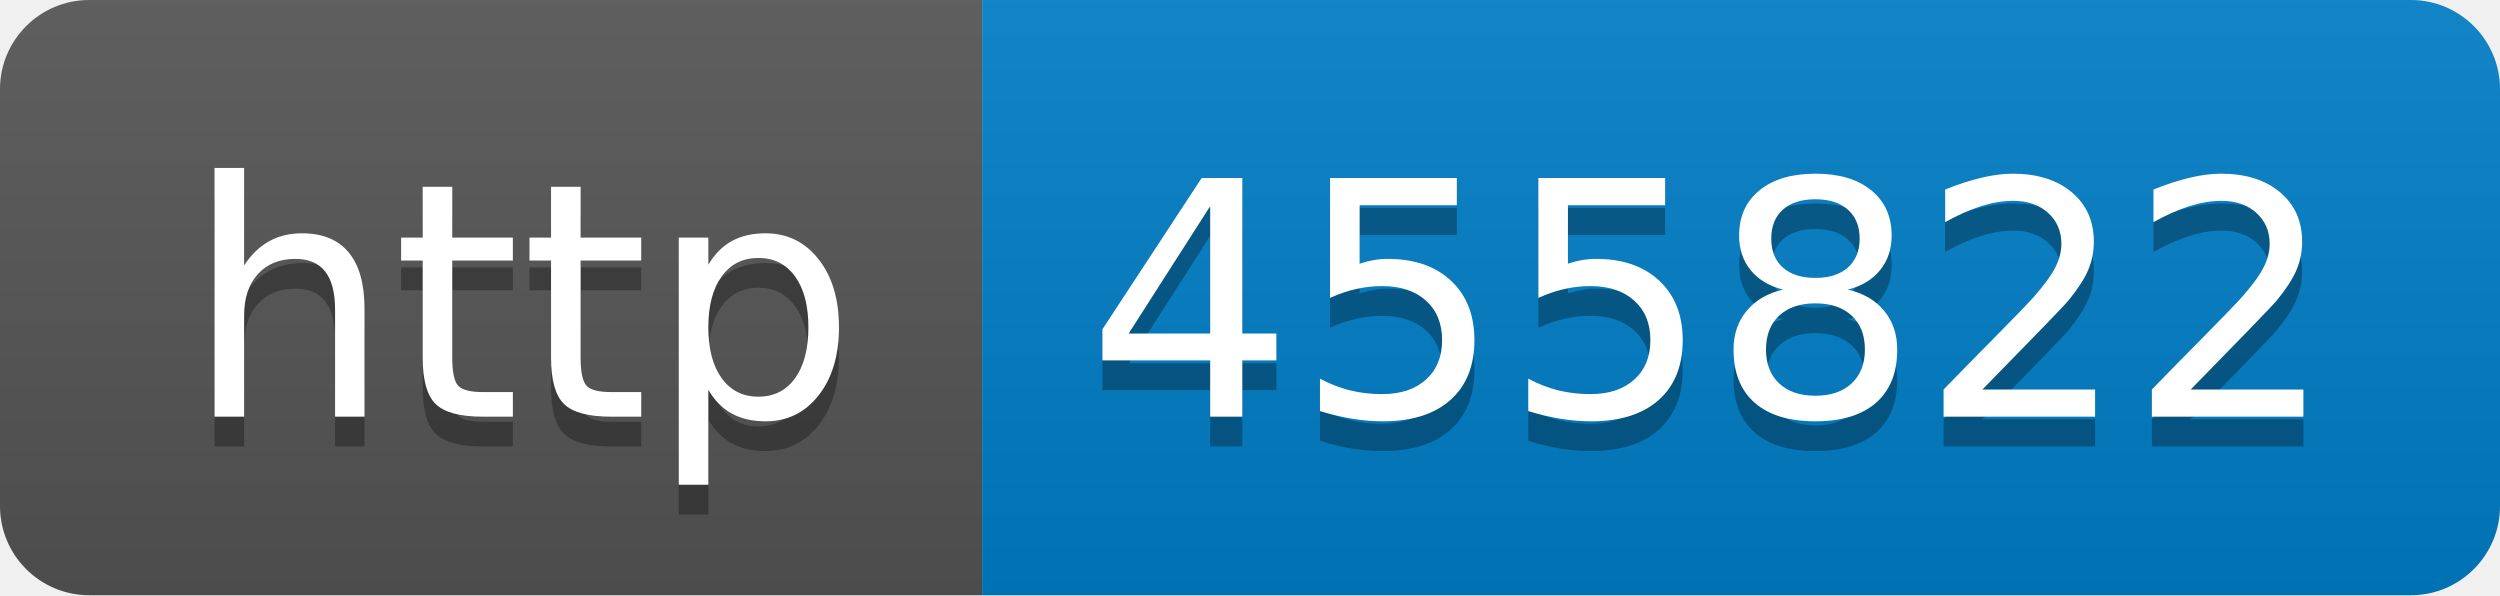
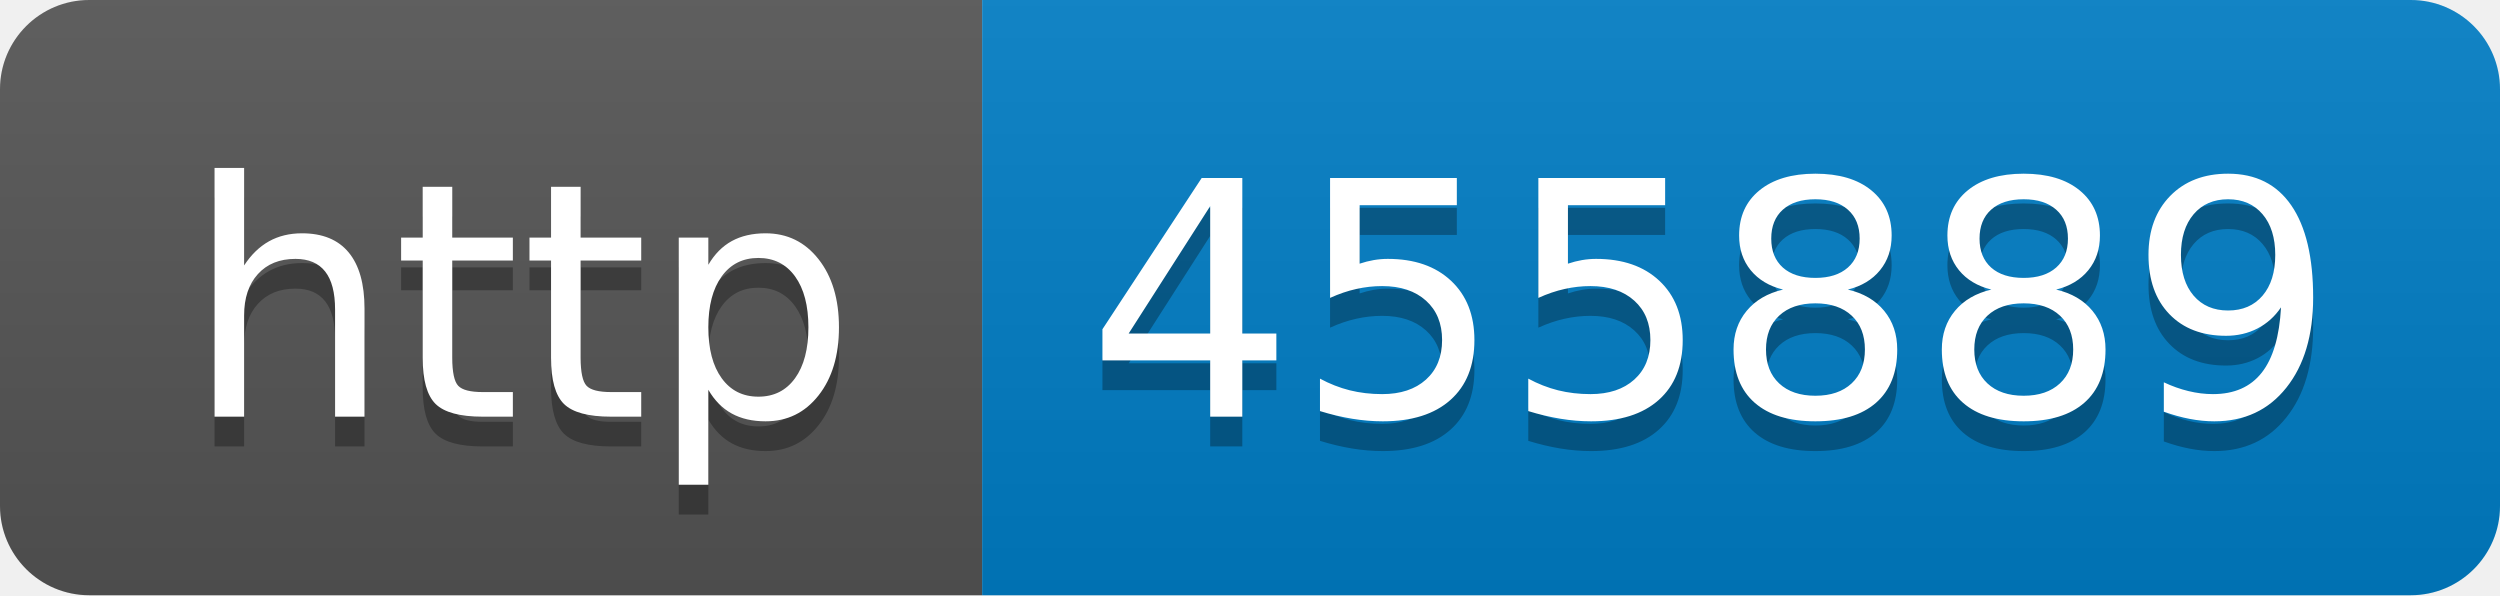
- <svg xmlns="http://www.w3.org/2000/svg" width="84" height="20" role="img" aria-label="http: 455822">
+ <svg xmlns="http://www.w3.org/2000/svg" width="84" height="20" role="img" aria-label="http: 455889">
  <linearGradient id="s" x2="0" y2="100%">
    <stop offset="0" stop-color="#bbb" stop-opacity=".1" />
    <stop offset="1" stop-opacity=".1" />
  </linearGradient>
  <clipPath id="r">
    <rect width="84" height="20" rx="3" fill="#fff" />
  </clipPath>
  <g clip-path="url(#r)">
    <rect width="33" height="20" fill="#555" />
    <rect x="33" width="51" height="20" fill="#007ec6" />
    <rect width="84" height="20" fill="url(#s)" />
  </g>
  <g fill="#fff" text-anchor="middle" font-family="Verdana,Geneva,DejaVu Sans,sans-serif" text-rendering="geometricPrecision" font-size="110">
    <text aria-hidden="true" x="175" y="150" fill="#010101" fill-opacity=".3" transform="scale(.1)" textLength="230">http</text>
    <text x="175" y="140" transform="scale(.1)" fill="#fff" textLength="230">http</text>
-     <text aria-hidden="true" x="575" y="150" fill="#010101" fill-opacity=".3" transform="scale(.1)" textLength="410">455822</text>
-     <text x="575" y="140" transform="scale(.1)" fill="#fff" textLength="410">455822</text>
+     <text aria-hidden="true" x="575" y="150" fill="#010101" fill-opacity=".3" transform="scale(.1)" textLength="410">455889</text>
+     <text x="575" y="140" transform="scale(.1)" fill="#fff" textLength="410">455889</text>
  </g>
</svg>
